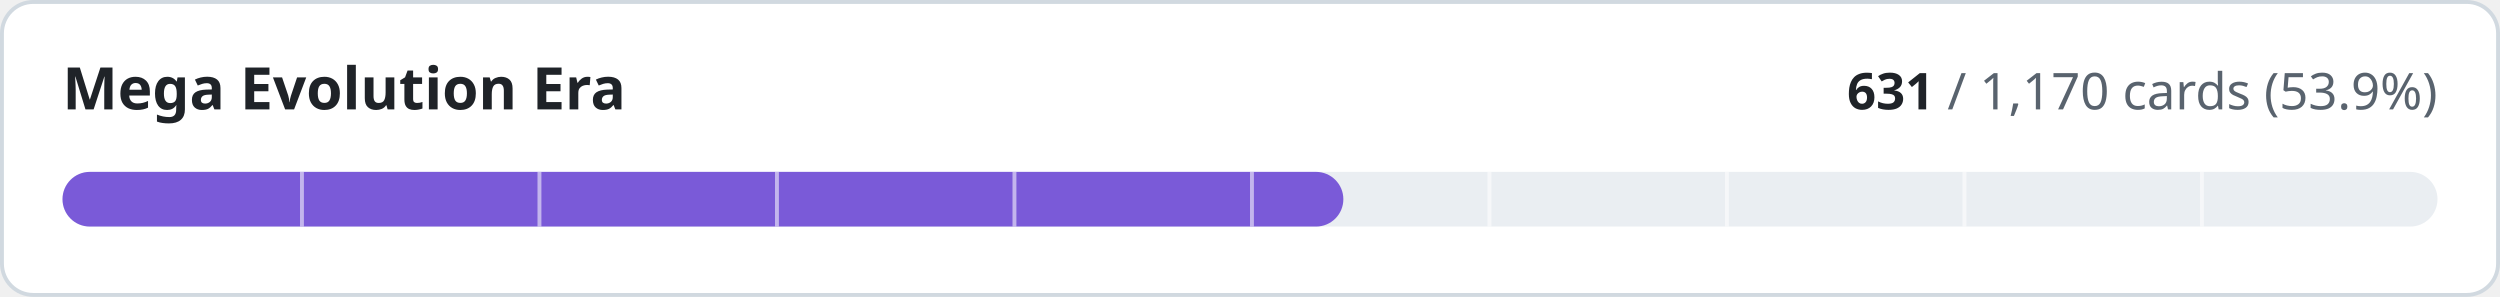
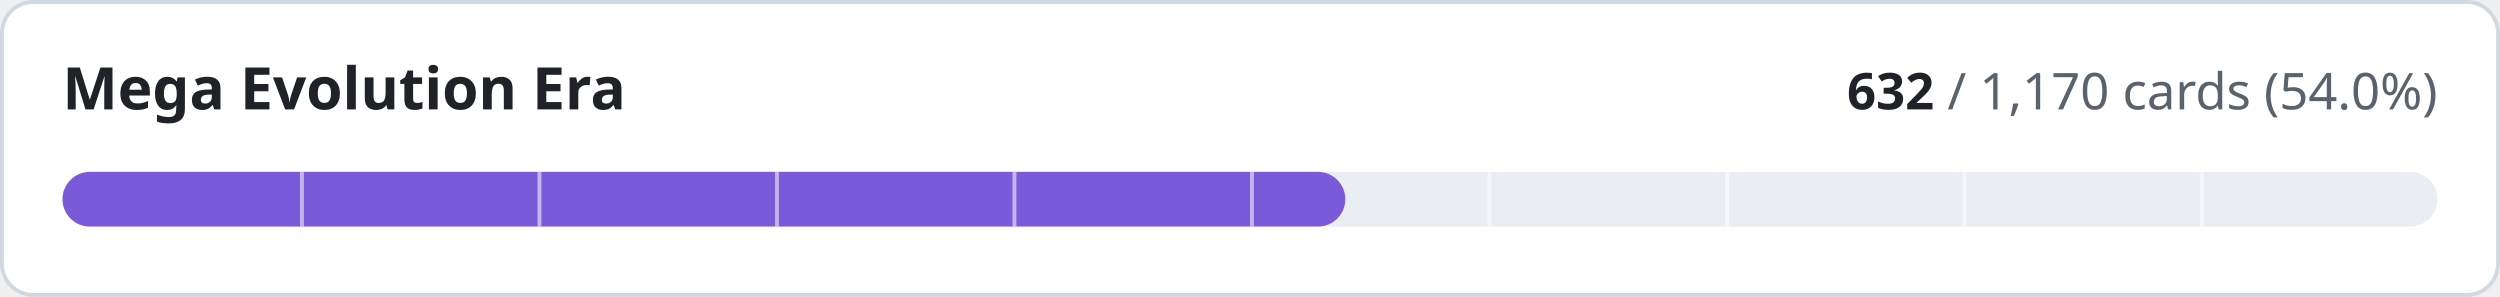
- <svg xmlns="http://www.w3.org/2000/svg" width="640" height="76" viewBox="0 0 640 76" role="img" aria-label="Mega Evolution Era: 631 of 1170 cards implemented">
+ <svg xmlns="http://www.w3.org/2000/svg" width="640" height="76" viewBox="0 0 640 76" role="img" aria-label="Mega Evolution Era: 632 of 1170 cards implemented">
  <style>
.t{fill:#1f2328}.m{fill:#59636e}.trk{fill:#eaeef2}.bd{stroke:#d1d9e0}.bg{fill:#ffffff}
@media (prefers-color-scheme:dark){.t{fill:#f0f6fc}.m{fill:#9198a1}.trk{fill:#262c36}.bd{stroke:#3d444d}.bg{fill:#0d1117}}
text{font-family:-apple-system,BlinkMacSystemFont,'Segoe UI','Noto Sans',Helvetica,Arial,sans-serif;font-variant-numeric:tabular-nums}
</style>
  <rect class="bg bd" x="0.5" y="0.5" width="639" height="75" rx="8" stroke-width="1" />
  <text class="t" x="16" y="28" font-size="15" font-weight="600">Mega Evolution Era</text>
  <text class="m" x="624" y="28" font-size="13" text-anchor="end">
-     <tspan class="t" font-weight="600">631</tspan> / 1,170 cards (53.9%)</text>
+     <tspan class="t" font-weight="600">632</tspan> / 1,170 cards (54.0%)</text>
  <rect class="trk" x="16" y="44" width="608" height="14" rx="7" />
-   <rect x="16" y="44" width="327.9" height="14" rx="7" fill="#7a5ad8" />
+   <rect x="16" y="44" width="328.4" height="14" rx="7" fill="#7a5ad8" />
  <rect x="76.8" y="44" width="1" height="14" class="bg" opacity="0.55" />
  <rect x="137.6" y="44" width="1" height="14" class="bg" opacity="0.55" />
  <rect x="198.4" y="44" width="1" height="14" class="bg" opacity="0.55" />
  <rect x="259.2" y="44" width="1" height="14" class="bg" opacity="0.55" />
  <rect x="320.0" y="44" width="1" height="14" class="bg" opacity="0.55" />
  <rect x="380.8" y="44" width="1" height="14" class="bg" opacity="0.55" />
  <rect x="441.6" y="44" width="1" height="14" class="bg" opacity="0.55" />
  <rect x="502.4" y="44" width="1" height="14" class="bg" opacity="0.55" />
  <rect x="563.2" y="44" width="1" height="14" class="bg" opacity="0.55" />
</svg>
